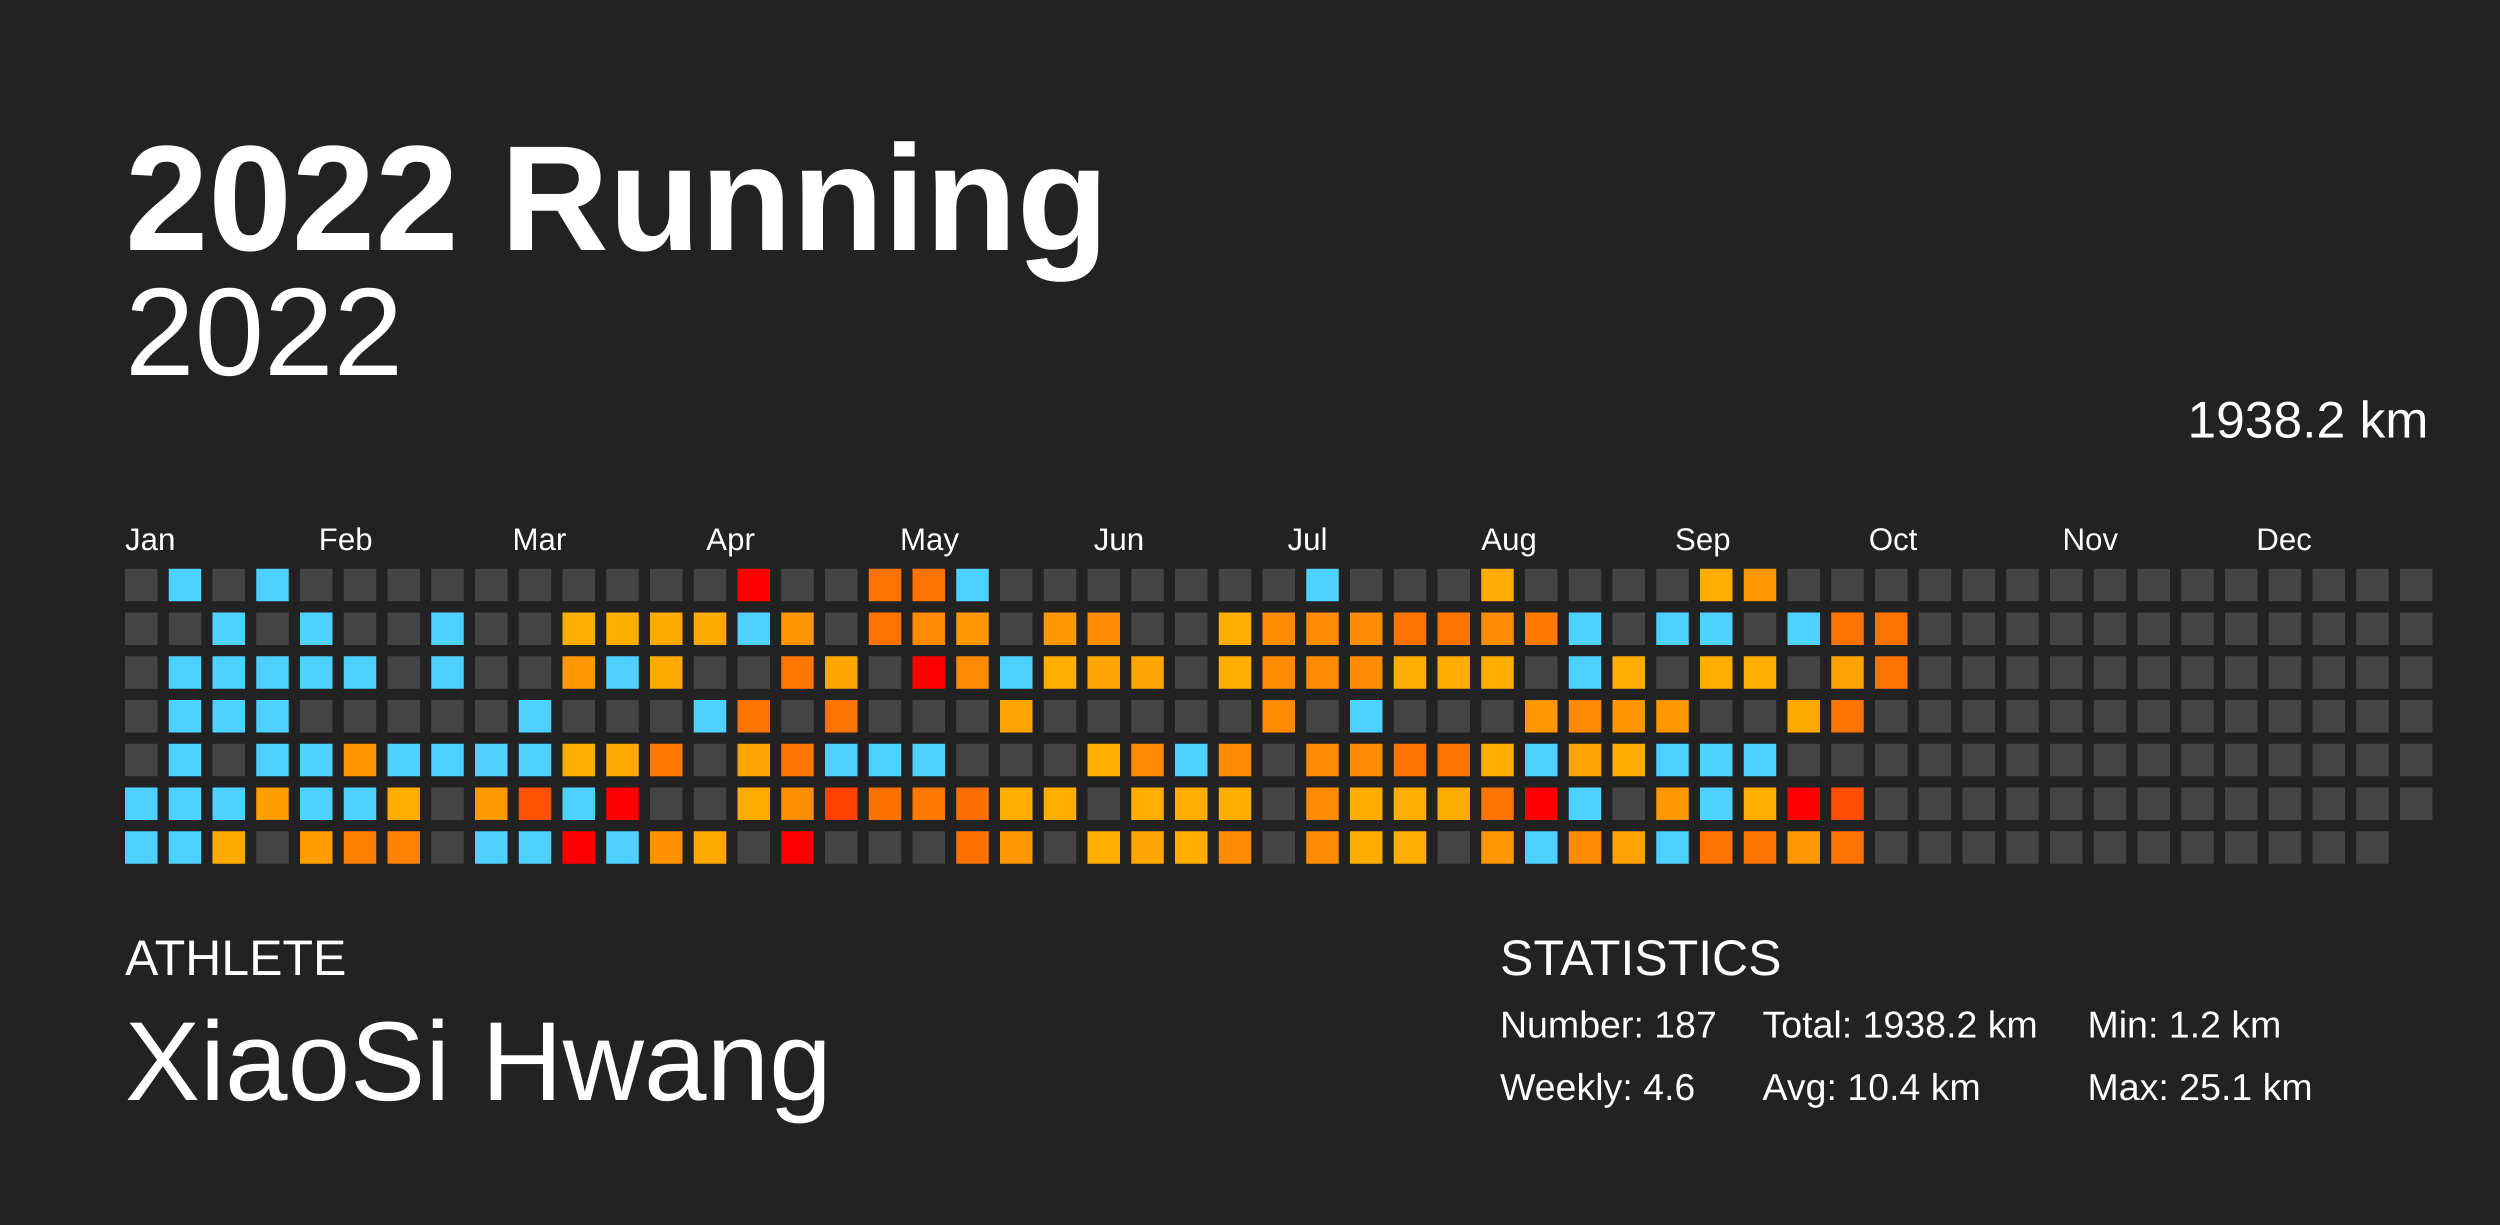
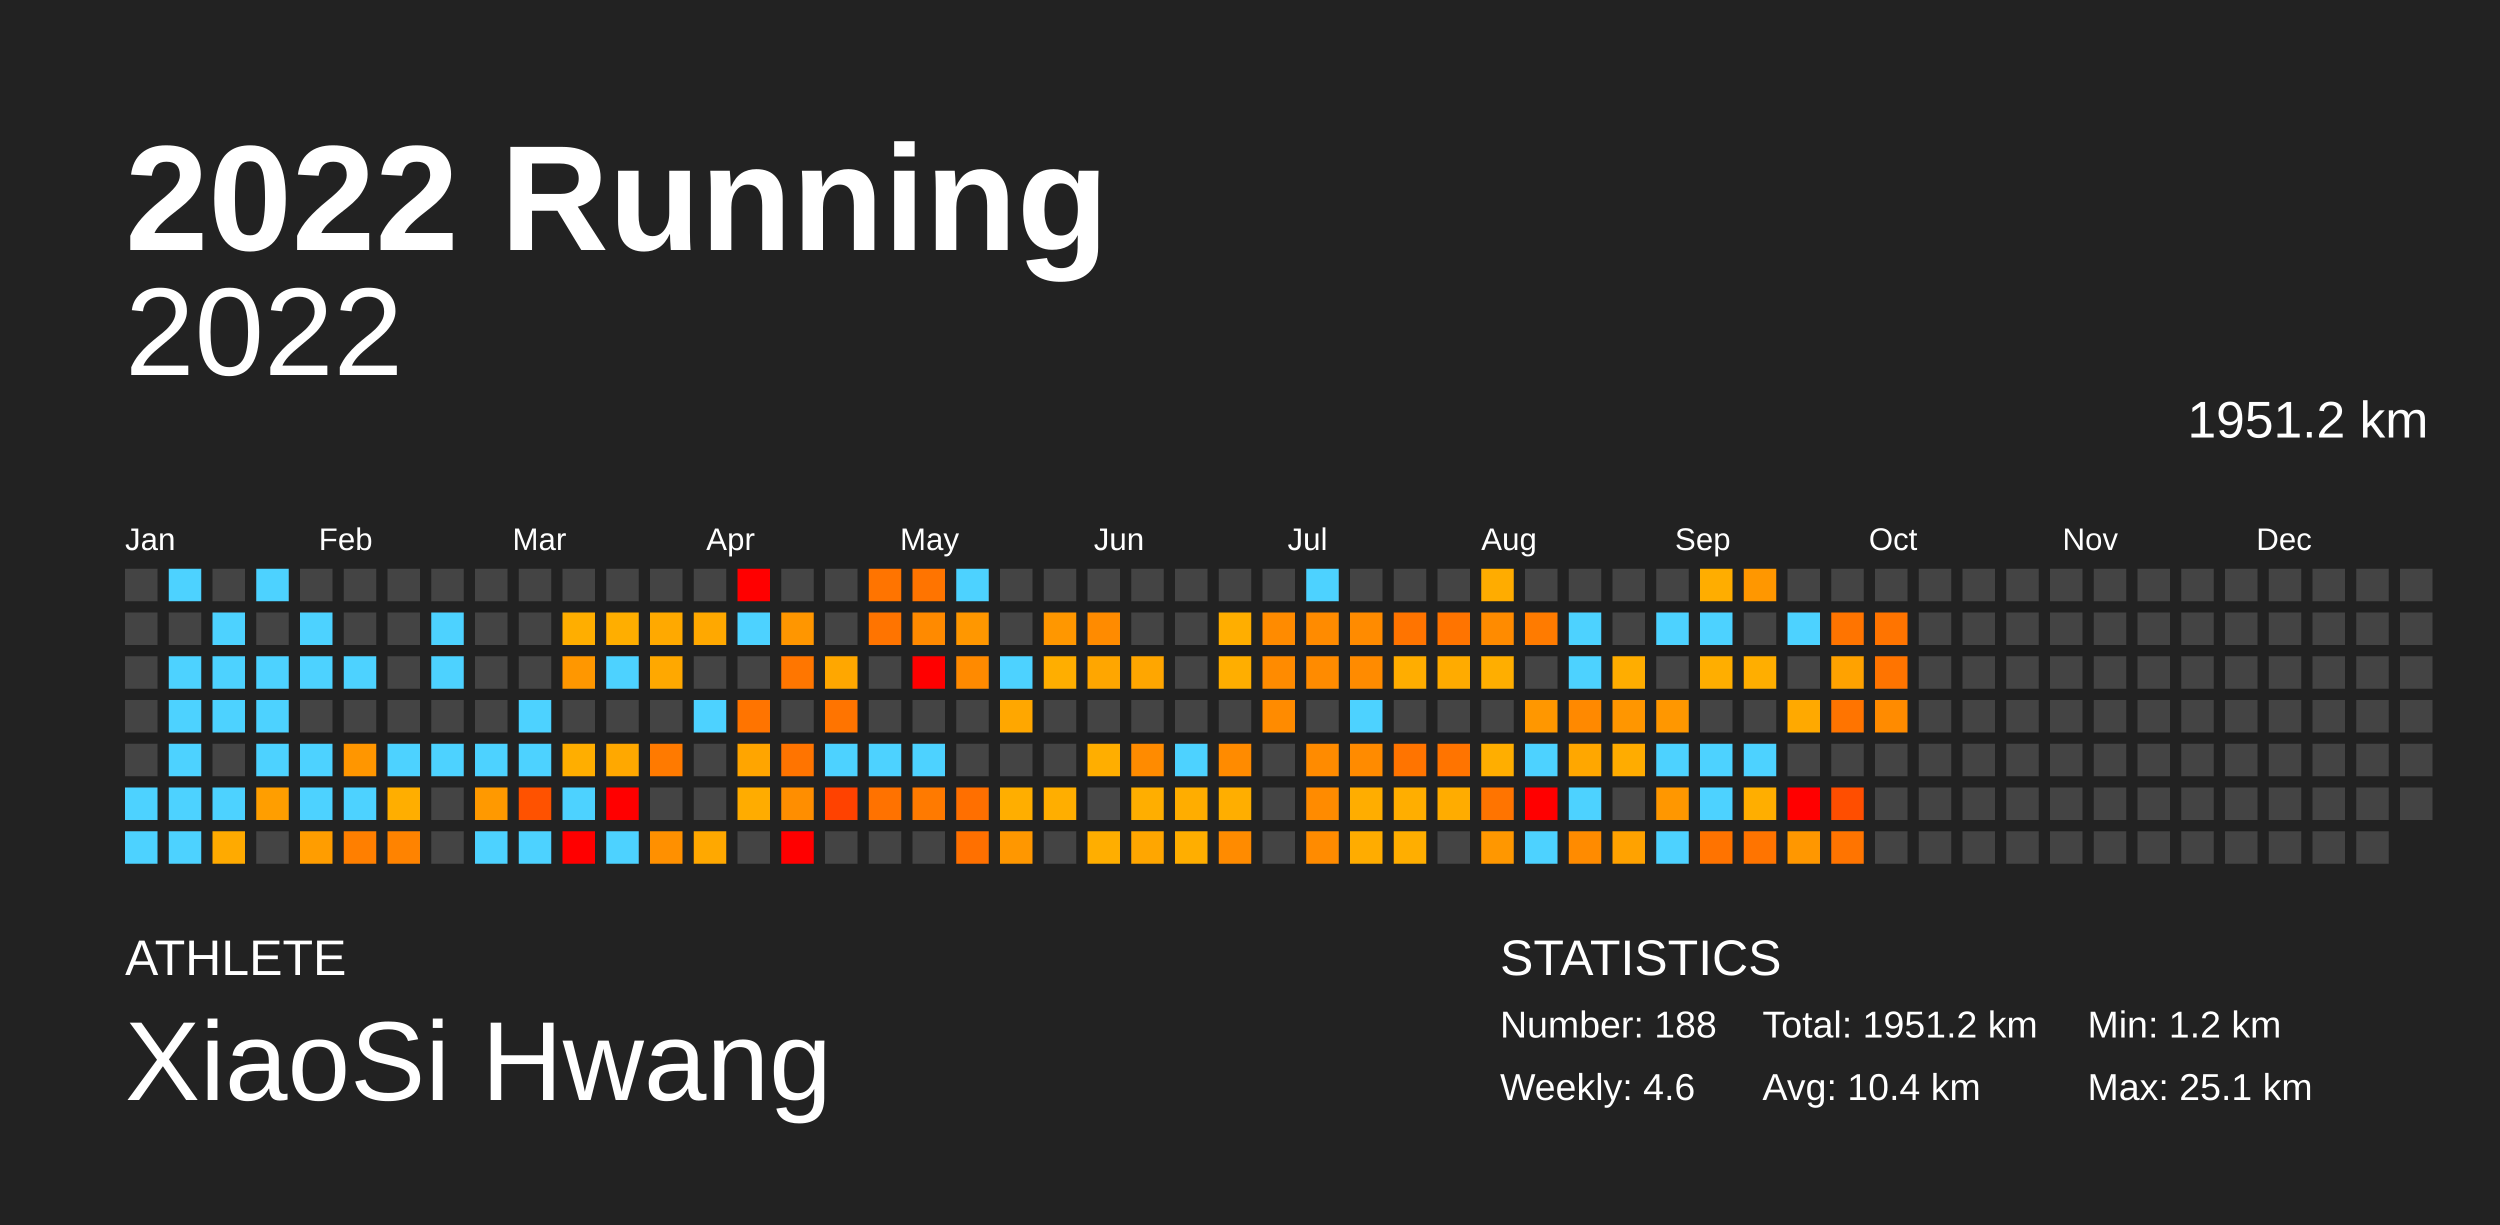
<svg xmlns="http://www.w3.org/2000/svg" baseProfile="full" height="98mm" version="1.1" viewBox="0,0,200,98" width="200mm">
  <defs />
  <rect fill="#222222" height="98" width="200" x="0" y="0" />
  <text fill="#FFFFFF" style="font-size:12px; font-family:Arial; font-weight:bold;" x="10" y="20">2022 Running</text>
  <text fill="#FFFFFF" style="font-size:4px; font-family:Arial" x="10" y="78">ATHLETE</text>
  <text fill="#FFFFFF" style="font-size:9px; font-family:Arial" x="10" y="88">XiaoSi Hwang</text>
  <text fill="#FFFFFF" style="font-size:4px; font-family:Arial" x="120" y="78">STATISTICS</text>
-   <text fill="#FFFFFF" style="font-size:3px; font-family:Arial" x="120" y="83">Number: 187</text>
+   <text fill="#FFFFFF" style="font-size:3px; font-family:Arial" x="120" y="83">Number: 188</text>
  <text fill="#FFFFFF" style="font-size:3px; font-family:Arial" x="120" y="88">Weekly: 4.6</text>
-   <text fill="#FFFFFF" style="font-size:3px; font-family:Arial" x="141" y="83">Total: 1938.2 km</text>
+   <text fill="#FFFFFF" style="font-size:3px; font-family:Arial" x="141" y="83">Total: 1951.2 km</text>
  <text fill="#FFFFFF" style="font-size:3px; font-family:Arial" x="141" y="88">Avg: 10.4 km</text>
  <text fill="#FFFFFF" style="font-size:3px; font-family:Arial" x="167" y="83">Min: 1.2 km</text>
  <text fill="#FFFFFF" style="font-size:3px; font-family:Arial" x="167" y="88">Max: 25.1 km</text>
  <text alignment-baseline="hanging" fill="#FFFFFF" style="font-size:10.0px; font-family:Arial;" x="10" y="30">2022</text>
-   <text alignment-baseline="hanging" fill="#FFFFFF" style="font-size:4.125px; font-family:Arial;" x="175" y="35">1938.2 km</text>
+   <text alignment-baseline="hanging" fill="#FFFFFF" style="font-size:4.125px; font-family:Arial;" x="175" y="35">1951.2 km</text>
  <text fill="#FFFFFF" style="font-size:2.5px; font-family:Arial" x="10.0" y="44">Jan</text>
  <text fill="#FFFFFF" style="font-size:2.5px; font-family:Arial" x="25.5" y="44">Feb</text>
  <text fill="#FFFFFF" style="font-size:2.5px; font-family:Arial" x="41.0" y="44">Mar</text>
  <text fill="#FFFFFF" style="font-size:2.5px; font-family:Arial" x="56.5" y="44">Apr</text>
  <text fill="#FFFFFF" style="font-size:2.5px; font-family:Arial" x="72.0" y="44">May</text>
  <text fill="#FFFFFF" style="font-size:2.5px; font-family:Arial" x="87.5" y="44">Jun</text>
  <text fill="#FFFFFF" style="font-size:2.5px; font-family:Arial" x="103.0" y="44">Jul</text>
  <text fill="#FFFFFF" style="font-size:2.5px; font-family:Arial" x="118.5" y="44">Aug</text>
  <text fill="#FFFFFF" style="font-size:2.5px; font-family:Arial" x="134.0" y="44">Sep</text>
  <text fill="#FFFFFF" style="font-size:2.5px; font-family:Arial" x="149.5" y="44">Oct</text>
  <text fill="#FFFFFF" style="font-size:2.5px; font-family:Arial" x="165.0" y="44">Nov</text>
  <text fill="#FFFFFF" style="font-size:2.5px; font-family:Arial" x="180.5" y="44">Dec</text>
  <rect fill="#444444" height="2.6" width="2.6" x="10.0" y="45.5" />
  <rect fill="#444444" height="2.6" width="2.6" x="10.0" y="49.0" />
  <rect fill="#444444" height="2.6" width="2.6" x="10.0" y="52.5" />
  <rect fill="#444444" height="2.6" width="2.6" x="10.0" y="56.0" />
  <rect fill="#444444" height="2.6" width="2.6" x="10.0" y="59.5" />
  <rect fill="#4dd2ff" height="2.6" width="2.6" x="10.0" y="63.0" />
  <rect fill="#4dd2ff" height="2.6" width="2.6" x="10.0" y="66.5" />
  <rect fill="#4dd2ff" height="2.6" width="2.6" x="13.5" y="45.5" />
  <rect fill="#444444" height="2.6" width="2.6" x="13.5" y="49.0" />
  <rect fill="#4dd2ff" height="2.6" width="2.6" x="13.5" y="52.5" />
  <rect fill="#4dd2ff" height="2.6" width="2.6" x="13.5" y="56.0" />
  <rect fill="#4dd2ff" height="2.6" width="2.6" x="13.5" y="59.5" />
  <rect fill="#4dd2ff" height="2.6" width="2.6" x="13.5" y="63.0" />
  <rect fill="#4dd2ff" height="2.6" width="2.6" x="13.5" y="66.5" />
  <rect fill="#444444" height="2.6" width="2.6" x="17.0" y="45.5" />
  <rect fill="#4dd2ff" height="2.6" width="2.6" x="17.0" y="49.0" />
  <rect fill="#4dd2ff" height="2.6" width="2.6" x="17.0" y="52.5" />
  <rect fill="#4dd2ff" height="2.6" width="2.6" x="17.0" y="56.0" />
  <rect fill="#444444" height="2.6" width="2.6" x="17.0" y="59.5" />
  <rect fill="#4dd2ff" height="2.6" width="2.6" x="17.0" y="63.0" />
  <rect fill="#ffaa00" height="2.6" width="2.6" x="17.0" y="66.5" />
  <rect fill="#4dd2ff" height="2.6" width="2.6" x="20.5" y="45.5" />
  <rect fill="#444444" height="2.6" width="2.6" x="20.5" y="49.0" />
  <rect fill="#4dd2ff" height="2.6" width="2.6" x="20.5" y="52.5" />
  <rect fill="#4dd2ff" height="2.6" width="2.6" x="20.5" y="56.0" />
  <rect fill="#4dd2ff" height="2.6" width="2.6" x="20.5" y="59.5" />
  <rect fill="#ff9e00" height="2.6" width="2.6" x="20.5" y="63.0" />
  <rect fill="#444444" height="2.6" width="2.6" x="20.5" y="66.5" />
  <rect fill="#444444" height="2.6" width="2.6" x="24.0" y="45.5" />
  <rect fill="#4dd2ff" height="2.6" width="2.6" x="24.0" y="49.0" />
  <rect fill="#4dd2ff" height="2.6" width="2.6" x="24.0" y="52.5" />
  <rect fill="#444444" height="2.6" width="2.6" x="24.0" y="56.0" />
  <rect fill="#4dd2ff" height="2.6" width="2.6" x="24.0" y="59.5" />
  <rect fill="#4dd2ff" height="2.6" width="2.6" x="24.0" y="63.0" />
  <rect fill="#ff9d00" height="2.6" width="2.6" x="24.0" y="66.5" />
  <rect fill="#444444" height="2.6" width="2.6" x="27.5" y="45.5" />
  <rect fill="#444444" height="2.6" width="2.6" x="27.5" y="49.0" />
  <rect fill="#4dd2ff" height="2.6" width="2.6" x="27.5" y="52.5" />
  <rect fill="#444444" height="2.6" width="2.6" x="27.5" y="56.0" />
  <rect fill="#ff9600" height="2.6" width="2.6" x="27.5" y="59.5" />
  <rect fill="#4dd2ff" height="2.6" width="2.6" x="27.5" y="63.0" />
  <rect fill="#ff7f00" height="2.6" width="2.6" x="27.5" y="66.5" />
  <rect fill="#444444" height="2.6" width="2.6" x="31.0" y="45.5" />
  <rect fill="#444444" height="2.6" width="2.6" x="31.0" y="49.0" />
  <rect fill="#444444" height="2.6" width="2.6" x="31.0" y="52.5" />
  <rect fill="#444444" height="2.6" width="2.6" x="31.0" y="56.0" />
  <rect fill="#4dd2ff" height="2.6" width="2.6" x="31.0" y="59.5" />
  <rect fill="#ffae00" height="2.6" width="2.6" x="31.0" y="63.0" />
  <rect fill="#ff8300" height="2.6" width="2.6" x="31.0" y="66.5" />
  <rect fill="#444444" height="2.6" width="2.6" x="34.5" y="45.5" />
  <rect fill="#4dd2ff" height="2.6" width="2.6" x="34.5" y="49.0" />
  <rect fill="#4dd2ff" height="2.6" width="2.6" x="34.5" y="52.5" />
  <rect fill="#444444" height="2.6" width="2.6" x="34.5" y="56.0" />
  <rect fill="#4dd2ff" height="2.6" width="2.6" x="34.5" y="59.5" />
  <rect fill="#444444" height="2.6" width="2.6" x="34.5" y="63.0" />
  <rect fill="#444444" height="2.6" width="2.6" x="34.5" y="66.5" />
  <rect fill="#444444" height="2.6" width="2.6" x="38.0" y="45.5" />
  <rect fill="#444444" height="2.6" width="2.6" x="38.0" y="49.0" />
  <rect fill="#444444" height="2.6" width="2.6" x="38.0" y="52.5" />
  <rect fill="#444444" height="2.6" width="2.6" x="38.0" y="56.0" />
  <rect fill="#4dd2ff" height="2.6" width="2.6" x="38.0" y="59.5" />
  <rect fill="#ff9900" height="2.6" width="2.6" x="38.0" y="63.0" />
  <rect fill="#4dd2ff" height="2.6" width="2.6" x="38.0" y="66.5" />
  <rect fill="#444444" height="2.6" width="2.6" x="41.5" y="45.5" />
  <rect fill="#444444" height="2.6" width="2.6" x="41.5" y="49.0" />
  <rect fill="#444444" height="2.6" width="2.6" x="41.5" y="52.5" />
  <rect fill="#4dd2ff" height="2.6" width="2.6" x="41.5" y="56.0" />
  <rect fill="#4dd2ff" height="2.6" width="2.6" x="41.5" y="59.5" />
  <rect fill="#ff5200" height="2.6" width="2.6" x="41.5" y="63.0" />
  <rect fill="#4dd2ff" height="2.6" width="2.6" x="41.5" y="66.5" />
  <rect fill="#444444" height="2.6" width="2.6" x="45.0" y="45.5" />
  <rect fill="#ffae00" height="2.6" width="2.6" x="45.0" y="49.0" />
  <rect fill="#ff9700" height="2.6" width="2.6" x="45.0" y="52.5" />
  <rect fill="#444444" height="2.6" width="2.6" x="45.0" y="56.0" />
  <rect fill="#ffae00" height="2.6" width="2.6" x="45.0" y="59.5" />
  <rect fill="#4dd2ff" height="2.6" width="2.6" x="45.0" y="63.0" />
  <rect fill="red" height="2.6" width="2.6" x="45.0" y="66.5" />
  <rect fill="#444444" height="2.6" width="2.6" x="48.5" y="45.5" />
  <rect fill="#ffae00" height="2.6" width="2.6" x="48.5" y="49.0" />
  <rect fill="#4dd2ff" height="2.6" width="2.6" x="48.5" y="52.5" />
  <rect fill="#444444" height="2.6" width="2.6" x="48.5" y="56.0" />
  <rect fill="#ffa800" height="2.6" width="2.6" x="48.5" y="59.5" />
  <rect fill="red" height="2.6" width="2.6" x="48.5" y="63.0" />
  <rect fill="#4dd2ff" height="2.6" width="2.6" x="48.5" y="66.5" />
  <rect fill="#444444" height="2.6" width="2.6" x="52.0" y="45.5" />
  <rect fill="#ffa900" height="2.6" width="2.6" x="52.0" y="49.0" />
  <rect fill="#ffa800" height="2.6" width="2.6" x="52.0" y="52.5" />
  <rect fill="#444444" height="2.6" width="2.6" x="52.0" y="56.0" />
  <rect fill="#ff7a00" height="2.6" width="2.6" x="52.0" y="59.5" />
  <rect fill="#444444" height="2.6" width="2.6" x="52.0" y="63.0" />
  <rect fill="#ff9000" height="2.6" width="2.6" x="52.0" y="66.5" />
  <rect fill="#444444" height="2.6" width="2.6" x="55.5" y="45.5" />
  <rect fill="#ffa800" height="2.6" width="2.6" x="55.5" y="49.0" />
  <rect fill="#444444" height="2.6" width="2.6" x="55.5" y="52.5" />
  <rect fill="#4dd2ff" height="2.6" width="2.6" x="55.5" y="56.0" />
  <rect fill="#444444" height="2.6" width="2.6" x="55.5" y="59.5" />
  <rect fill="#444444" height="2.6" width="2.6" x="55.5" y="63.0" />
  <rect fill="#ffa800" height="2.6" width="2.6" x="55.5" y="66.5" />
  <rect fill="red" height="2.6" width="2.6" x="59.0" y="45.5" />
  <rect fill="#4dd2ff" height="2.6" width="2.6" x="59.0" y="49.0" />
  <rect fill="#444444" height="2.6" width="2.6" x="59.0" y="52.5" />
  <rect fill="#ff7400" height="2.6" width="2.6" x="59.0" y="56.0" />
  <rect fill="#ffa500" height="2.6" width="2.6" x="59.0" y="59.5" />
  <rect fill="#ffac00" height="2.6" width="2.6" x="59.0" y="63.0" />
  <rect fill="#444444" height="2.6" width="2.6" x="59.0" y="66.5" />
  <rect fill="#444444" height="2.6" width="2.6" x="62.5" y="45.5" />
  <rect fill="#ff9600" height="2.6" width="2.6" x="62.5" y="49.0" />
  <rect fill="#ff7600" height="2.6" width="2.6" x="62.5" y="52.5" />
  <rect fill="#444444" height="2.6" width="2.6" x="62.5" y="56.0" />
  <rect fill="#ff7400" height="2.6" width="2.6" x="62.5" y="59.5" />
  <rect fill="#ff8e00" height="2.6" width="2.6" x="62.5" y="63.0" />
  <rect fill="red" height="2.6" width="2.6" x="62.5" y="66.5" />
  <rect fill="#444444" height="2.6" width="2.6" x="66.0" y="45.5" />
  <rect fill="#444444" height="2.6" width="2.6" x="66.0" y="49.0" />
  <rect fill="#ffa700" height="2.6" width="2.6" x="66.0" y="52.5" />
  <rect fill="#ff7400" height="2.6" width="2.6" x="66.0" y="56.0" />
  <rect fill="#4dd2ff" height="2.6" width="2.6" x="66.0" y="59.5" />
  <rect fill="#ff4200" height="2.6" width="2.6" x="66.0" y="63.0" />
  <rect fill="#444444" height="2.6" width="2.6" x="66.0" y="66.5" />
  <rect fill="#ff7400" height="2.6" width="2.6" x="69.5" y="45.5" />
  <rect fill="#ff7400" height="2.6" width="2.6" x="69.5" y="49.0" />
  <rect fill="#444444" height="2.6" width="2.6" x="69.5" y="52.5" />
  <rect fill="#444444" height="2.6" width="2.6" x="69.5" y="56.0" />
  <rect fill="#4dd2ff" height="2.6" width="2.6" x="69.5" y="59.5" />
  <rect fill="#ff7200" height="2.6" width="2.6" x="69.5" y="63.0" />
  <rect fill="#444444" height="2.6" width="2.6" x="69.5" y="66.5" />
  <rect fill="#ff7400" height="2.6" width="2.6" x="73.0" y="45.5" />
  <rect fill="#ff8a00" height="2.6" width="2.6" x="73.0" y="49.0" />
  <rect fill="red" height="2.6" width="2.6" x="73.0" y="52.5" />
  <rect fill="#444444" height="2.6" width="2.6" x="73.0" y="56.0" />
  <rect fill="#4dd2ff" height="2.6" width="2.6" x="73.0" y="59.5" />
  <rect fill="#ff7a00" height="2.6" width="2.6" x="73.0" y="63.0" />
  <rect fill="#444444" height="2.6" width="2.6" x="73.0" y="66.5" />
  <rect fill="#4dd2ff" height="2.6" width="2.6" x="76.5" y="45.5" />
  <rect fill="#ff9700" height="2.6" width="2.6" x="76.5" y="49.0" />
  <rect fill="#ff8a00" height="2.6" width="2.6" x="76.5" y="52.5" />
  <rect fill="#444444" height="2.6" width="2.6" x="76.5" y="56.0" />
  <rect fill="#444444" height="2.6" width="2.6" x="76.5" y="59.5" />
  <rect fill="#ff6f00" height="2.6" width="2.6" x="76.5" y="63.0" />
  <rect fill="#ff7000" height="2.6" width="2.6" x="76.5" y="66.5" />
  <rect fill="#444444" height="2.6" width="2.6" x="80.0" y="45.5" />
  <rect fill="#444444" height="2.6" width="2.6" x="80.0" y="49.0" />
  <rect fill="#4dd2ff" height="2.6" width="2.6" x="80.0" y="52.5" />
  <rect fill="#ffa700" height="2.6" width="2.6" x="80.0" y="56.0" />
  <rect fill="#444444" height="2.6" width="2.6" x="80.0" y="59.5" />
  <rect fill="#ffae00" height="2.6" width="2.6" x="80.0" y="63.0" />
  <rect fill="#ff9700" height="2.6" width="2.6" x="80.0" y="66.5" />
  <rect fill="#444444" height="2.6" width="2.6" x="83.5" y="45.5" />
  <rect fill="#ff9700" height="2.6" width="2.6" x="83.5" y="49.0" />
  <rect fill="#ffae00" height="2.6" width="2.6" x="83.5" y="52.5" />
  <rect fill="#444444" height="2.6" width="2.6" x="83.5" y="56.0" />
  <rect fill="#444444" height="2.6" width="2.6" x="83.5" y="59.5" />
  <rect fill="#ffae00" height="2.6" width="2.6" x="83.5" y="63.0" />
  <rect fill="#444444" height="2.6" width="2.6" x="83.5" y="66.5" />
  <rect fill="#444444" height="2.6" width="2.6" x="87.0" y="45.5" />
  <rect fill="#ff8b00" height="2.6" width="2.6" x="87.0" y="49.0" />
  <rect fill="#ffa600" height="2.6" width="2.6" x="87.0" y="52.5" />
  <rect fill="#444444" height="2.6" width="2.6" x="87.0" y="56.0" />
  <rect fill="#ffae00" height="2.6" width="2.6" x="87.0" y="59.5" />
  <rect fill="#444444" height="2.6" width="2.6" x="87.0" y="63.0" />
  <rect fill="#ffae00" height="2.6" width="2.6" x="87.0" y="66.5" />
  <rect fill="#444444" height="2.6" width="2.6" x="90.5" y="45.5" />
  <rect fill="#444444" height="2.6" width="2.6" x="90.5" y="49.0" />
  <rect fill="#ffa600" height="2.6" width="2.6" x="90.5" y="52.5" />
  <rect fill="#444444" height="2.6" width="2.6" x="90.5" y="56.0" />
  <rect fill="#ff8b00" height="2.6" width="2.6" x="90.5" y="59.5" />
  <rect fill="#ffae00" height="2.6" width="2.6" x="90.5" y="63.0" />
  <rect fill="#ffa600" height="2.6" width="2.6" x="90.5" y="66.5" />
  <rect fill="#444444" height="2.6" width="2.6" x="94.0" y="45.5" />
  <rect fill="#444444" height="2.6" width="2.6" x="94.0" y="49.0" />
  <rect fill="#444444" height="2.6" width="2.6" x="94.0" y="52.5" />
  <rect fill="#444444" height="2.6" width="2.6" x="94.0" y="56.0" />
  <rect fill="#4dd2ff" height="2.6" width="2.6" x="94.0" y="59.5" />
  <rect fill="#ffad00" height="2.6" width="2.6" x="94.0" y="63.0" />
  <rect fill="#ffae00" height="2.6" width="2.6" x="94.0" y="66.5" />
  <rect fill="#444444" height="2.6" width="2.6" x="97.5" y="45.5" />
  <rect fill="#ffae00" height="2.6" width="2.6" x="97.5" y="49.0" />
  <rect fill="#ffae00" height="2.6" width="2.6" x="97.5" y="52.5" />
  <rect fill="#444444" height="2.6" width="2.6" x="97.5" y="56.0" />
  <rect fill="#ff8b00" height="2.6" width="2.6" x="97.5" y="59.5" />
  <rect fill="#ffae00" height="2.6" width="2.6" x="97.5" y="63.0" />
  <rect fill="#ff8b00" height="2.6" width="2.6" x="97.5" y="66.5" />
  <rect fill="#444444" height="2.6" width="2.6" x="101.0" y="45.5" />
  <rect fill="#ff8b00" height="2.6" width="2.6" x="101.0" y="49.0" />
  <rect fill="#ff8b00" height="2.6" width="2.6" x="101.0" y="52.5" />
  <rect fill="#ff8b00" height="2.6" width="2.6" x="101.0" y="56.0" />
  <rect fill="#444444" height="2.6" width="2.6" x="101.0" y="59.5" />
  <rect fill="#444444" height="2.6" width="2.6" x="101.0" y="63.0" />
  <rect fill="#444444" height="2.6" width="2.6" x="101.0" y="66.5" />
  <rect fill="#4dd2ff" height="2.6" width="2.6" x="104.5" y="45.5" />
  <rect fill="#ff8b00" height="2.6" width="2.6" x="104.5" y="49.0" />
  <rect fill="#ff8b00" height="2.6" width="2.6" x="104.5" y="52.5" />
  <rect fill="#444444" height="2.6" width="2.6" x="104.5" y="56.0" />
  <rect fill="#ff8b00" height="2.6" width="2.6" x="104.5" y="59.5" />
  <rect fill="#ff8b00" height="2.6" width="2.6" x="104.5" y="63.0" />
  <rect fill="#ff8b00" height="2.6" width="2.6" x="104.5" y="66.5" />
  <rect fill="#444444" height="2.6" width="2.6" x="108.0" y="45.5" />
  <rect fill="#ff8b00" height="2.6" width="2.6" x="108.0" y="49.0" />
  <rect fill="#ff8b00" height="2.6" width="2.6" x="108.0" y="52.5" />
  <rect fill="#4dd2ff" height="2.6" width="2.6" x="108.0" y="56.0" />
  <rect fill="#ff8b00" height="2.6" width="2.6" x="108.0" y="59.5" />
  <rect fill="#ffad00" height="2.6" width="2.6" x="108.0" y="63.0" />
  <rect fill="#ffac00" height="2.6" width="2.6" x="108.0" y="66.5" />
  <rect fill="#444444" height="2.6" width="2.6" x="111.5" y="45.5" />
  <rect fill="#ff7400" height="2.6" width="2.6" x="111.5" y="49.0" />
  <rect fill="#ffad00" height="2.6" width="2.6" x="111.5" y="52.5" />
  <rect fill="#444444" height="2.6" width="2.6" x="111.5" y="56.0" />
  <rect fill="#ff7400" height="2.6" width="2.6" x="111.5" y="59.5" />
  <rect fill="#ffae00" height="2.6" width="2.6" x="111.5" y="63.0" />
  <rect fill="#ffae00" height="2.6" width="2.6" x="111.5" y="66.5" />
  <rect fill="#444444" height="2.6" width="2.6" x="115.0" y="45.5" />
  <rect fill="#ff7400" height="2.6" width="2.6" x="115.0" y="49.0" />
  <rect fill="#ffab00" height="2.6" width="2.6" x="115.0" y="52.5" />
  <rect fill="#444444" height="2.6" width="2.6" x="115.0" y="56.0" />
  <rect fill="#ff7400" height="2.6" width="2.6" x="115.0" y="59.5" />
  <rect fill="#ffac00" height="2.6" width="2.6" x="115.0" y="63.0" />
  <rect fill="#444444" height="2.6" width="2.6" x="115.0" y="66.5" />
  <rect fill="#ffac00" height="2.6" width="2.6" x="118.5" y="45.5" />
  <rect fill="#ff8b00" height="2.6" width="2.6" x="118.5" y="49.0" />
  <rect fill="#ffae00" height="2.6" width="2.6" x="118.5" y="52.5" />
  <rect fill="#444444" height="2.6" width="2.6" x="118.5" y="56.0" />
  <rect fill="#ffae00" height="2.6" width="2.6" x="118.5" y="59.5" />
  <rect fill="#ff7400" height="2.6" width="2.6" x="118.5" y="63.0" />
  <rect fill="#ff9700" height="2.6" width="2.6" x="118.5" y="66.5" />
  <rect fill="#444444" height="2.6" width="2.6" x="122.0" y="45.5" />
  <rect fill="#ff7b00" height="2.6" width="2.6" x="122.0" y="49.0" />
  <rect fill="#444444" height="2.6" width="2.6" x="122.0" y="52.5" />
  <rect fill="#ff9700" height="2.6" width="2.6" x="122.0" y="56.0" />
  <rect fill="#4dd2ff" height="2.6" width="2.6" x="122.0" y="59.5" />
  <rect fill="red" height="2.6" width="2.6" x="122.0" y="63.0" />
  <rect fill="#4dd2ff" height="2.6" width="2.6" x="122.0" y="66.5" />
  <rect fill="#444444" height="2.6" width="2.6" x="125.5" y="45.5" />
  <rect fill="#4dd2ff" height="2.6" width="2.6" x="125.5" y="49.0" />
  <rect fill="#4dd2ff" height="2.6" width="2.6" x="125.5" y="52.5" />
  <rect fill="#ff8900" height="2.6" width="2.6" x="125.5" y="56.0" />
  <rect fill="#ffa700" height="2.6" width="2.6" x="125.5" y="59.5" />
  <rect fill="#4dd2ff" height="2.6" width="2.6" x="125.5" y="63.0" />
  <rect fill="#ff8b00" height="2.6" width="2.6" x="125.5" y="66.5" />
  <rect fill="#444444" height="2.6" width="2.6" x="129.0" y="45.5" />
  <rect fill="#444444" height="2.6" width="2.6" x="129.0" y="49.0" />
  <rect fill="#ffad00" height="2.6" width="2.6" x="129.0" y="52.5" />
  <rect fill="#ff9600" height="2.6" width="2.6" x="129.0" y="56.0" />
  <rect fill="#ffac00" height="2.6" width="2.6" x="129.0" y="59.5" />
  <rect fill="#444444" height="2.6" width="2.6" x="129.0" y="63.0" />
  <rect fill="#ffa200" height="2.6" width="2.6" x="129.0" y="66.5" />
  <rect fill="#444444" height="2.6" width="2.6" x="132.5" y="45.5" />
  <rect fill="#4dd2ff" height="2.6" width="2.6" x="132.5" y="49.0" />
  <rect fill="#444444" height="2.6" width="2.6" x="132.5" y="52.5" />
  <rect fill="#ff9700" height="2.6" width="2.6" x="132.5" y="56.0" />
  <rect fill="#4dd2ff" height="2.6" width="2.6" x="132.5" y="59.5" />
  <rect fill="#ff9700" height="2.6" width="2.6" x="132.5" y="63.0" />
  <rect fill="#4dd2ff" height="2.6" width="2.6" x="132.5" y="66.5" />
  <rect fill="#ffad00" height="2.6" width="2.6" x="136.0" y="45.5" />
  <rect fill="#4dd2ff" height="2.6" width="2.6" x="136.0" y="49.0" />
  <rect fill="#ffae00" height="2.6" width="2.6" x="136.0" y="52.5" />
  <rect fill="#444444" height="2.6" width="2.6" x="136.0" y="56.0" />
  <rect fill="#4dd2ff" height="2.6" width="2.6" x="136.0" y="59.5" />
  <rect fill="#4dd2ff" height="2.6" width="2.6" x="136.0" y="63.0" />
  <rect fill="#ff7300" height="2.6" width="2.6" x="136.0" y="66.5" />
  <rect fill="#ff9700" height="2.6" width="2.6" x="139.5" y="45.5" />
  <rect fill="#444444" height="2.6" width="2.6" x="139.5" y="49.0" />
  <rect fill="#ffae00" height="2.6" width="2.6" x="139.5" y="52.5" />
  <rect fill="#444444" height="2.6" width="2.6" x="139.5" y="56.0" />
  <rect fill="#4dd2ff" height="2.6" width="2.6" x="139.5" y="59.5" />
  <rect fill="#ffae00" height="2.6" width="2.6" x="139.5" y="63.0" />
  <rect fill="#ff7400" height="2.6" width="2.6" x="139.5" y="66.5" />
  <rect fill="#444444" height="2.6" width="2.6" x="143.0" y="45.5" />
  <rect fill="#4dd2ff" height="2.6" width="2.6" x="143.0" y="49.0" />
  <rect fill="#444444" height="2.6" width="2.6" x="143.0" y="52.5" />
  <rect fill="#ffa900" height="2.6" width="2.6" x="143.0" y="56.0" />
  <rect fill="#444444" height="2.6" width="2.6" x="143.0" y="59.5" />
  <rect fill="red" height="2.6" width="2.6" x="143.0" y="63.0" />
  <rect fill="#ff9700" height="2.6" width="2.6" x="143.0" y="66.5" />
  <rect fill="#444444" height="2.6" width="2.6" x="146.5" y="45.5" />
  <rect fill="#ff7400" height="2.6" width="2.6" x="146.5" y="49.0" />
  <rect fill="#ffa200" height="2.6" width="2.6" x="146.5" y="52.5" />
  <rect fill="#ff7400" height="2.6" width="2.6" x="146.5" y="56.0" />
  <rect fill="#444444" height="2.6" width="2.6" x="146.5" y="59.5" />
  <rect fill="#ff4e00" height="2.6" width="2.6" x="146.5" y="63.0" />
  <rect fill="#ff7400" height="2.6" width="2.6" x="146.5" y="66.5" />
  <rect fill="#444444" height="2.6" width="2.6" x="150.0" y="45.5" />
  <rect fill="#ff7400" height="2.6" width="2.6" x="150.0" y="49.0" />
  <rect fill="#ff7400" height="2.6" width="2.6" x="150.0" y="52.5" />
-   <rect fill="#444444" height="2.6" width="2.6" x="150.0" y="56.0" />
+   <rect fill="#ff8b00" height="2.6" width="2.6" x="150.0" y="56.0" />
  <rect fill="#444444" height="2.6" width="2.6" x="150.0" y="59.5" />
  <rect fill="#444444" height="2.6" width="2.6" x="150.0" y="63.0" />
  <rect fill="#444444" height="2.6" width="2.6" x="150.0" y="66.5" />
  <rect fill="#444444" height="2.6" width="2.6" x="153.5" y="45.5" />
  <rect fill="#444444" height="2.6" width="2.6" x="153.5" y="49.0" />
  <rect fill="#444444" height="2.6" width="2.6" x="153.5" y="52.5" />
  <rect fill="#444444" height="2.6" width="2.6" x="153.5" y="56.0" />
  <rect fill="#444444" height="2.6" width="2.6" x="153.5" y="59.5" />
  <rect fill="#444444" height="2.6" width="2.6" x="153.5" y="63.0" />
  <rect fill="#444444" height="2.6" width="2.6" x="153.5" y="66.5" />
  <rect fill="#444444" height="2.6" width="2.6" x="157.0" y="45.5" />
  <rect fill="#444444" height="2.6" width="2.6" x="157.0" y="49.0" />
  <rect fill="#444444" height="2.6" width="2.6" x="157.0" y="52.5" />
  <rect fill="#444444" height="2.6" width="2.6" x="157.0" y="56.0" />
  <rect fill="#444444" height="2.6" width="2.6" x="157.0" y="59.5" />
  <rect fill="#444444" height="2.6" width="2.6" x="157.0" y="63.0" />
  <rect fill="#444444" height="2.6" width="2.6" x="157.0" y="66.5" />
  <rect fill="#444444" height="2.6" width="2.6" x="160.5" y="45.5" />
  <rect fill="#444444" height="2.6" width="2.6" x="160.5" y="49.0" />
  <rect fill="#444444" height="2.6" width="2.6" x="160.5" y="52.5" />
  <rect fill="#444444" height="2.6" width="2.6" x="160.5" y="56.0" />
  <rect fill="#444444" height="2.6" width="2.6" x="160.5" y="59.5" />
  <rect fill="#444444" height="2.6" width="2.6" x="160.5" y="63.0" />
  <rect fill="#444444" height="2.6" width="2.6" x="160.5" y="66.5" />
  <rect fill="#444444" height="2.6" width="2.6" x="164.0" y="45.5" />
  <rect fill="#444444" height="2.6" width="2.6" x="164.0" y="49.0" />
  <rect fill="#444444" height="2.6" width="2.6" x="164.0" y="52.5" />
  <rect fill="#444444" height="2.6" width="2.6" x="164.0" y="56.0" />
  <rect fill="#444444" height="2.6" width="2.6" x="164.0" y="59.5" />
  <rect fill="#444444" height="2.6" width="2.6" x="164.0" y="63.0" />
  <rect fill="#444444" height="2.6" width="2.6" x="164.0" y="66.5" />
  <rect fill="#444444" height="2.6" width="2.6" x="167.5" y="45.5" />
  <rect fill="#444444" height="2.6" width="2.6" x="167.5" y="49.0" />
  <rect fill="#444444" height="2.6" width="2.6" x="167.5" y="52.5" />
  <rect fill="#444444" height="2.6" width="2.6" x="167.5" y="56.0" />
  <rect fill="#444444" height="2.6" width="2.6" x="167.5" y="59.5" />
  <rect fill="#444444" height="2.6" width="2.6" x="167.5" y="63.0" />
  <rect fill="#444444" height="2.6" width="2.6" x="167.5" y="66.5" />
  <rect fill="#444444" height="2.6" width="2.6" x="171.0" y="45.5" />
  <rect fill="#444444" height="2.6" width="2.6" x="171.0" y="49.0" />
  <rect fill="#444444" height="2.6" width="2.6" x="171.0" y="52.5" />
  <rect fill="#444444" height="2.6" width="2.6" x="171.0" y="56.0" />
  <rect fill="#444444" height="2.6" width="2.6" x="171.0" y="59.5" />
  <rect fill="#444444" height="2.6" width="2.6" x="171.0" y="63.0" />
  <rect fill="#444444" height="2.6" width="2.6" x="171.0" y="66.5" />
  <rect fill="#444444" height="2.6" width="2.6" x="174.5" y="45.5" />
  <rect fill="#444444" height="2.6" width="2.6" x="174.5" y="49.0" />
  <rect fill="#444444" height="2.6" width="2.6" x="174.5" y="52.5" />
  <rect fill="#444444" height="2.6" width="2.6" x="174.5" y="56.0" />
  <rect fill="#444444" height="2.6" width="2.6" x="174.5" y="59.5" />
  <rect fill="#444444" height="2.6" width="2.6" x="174.5" y="63.0" />
  <rect fill="#444444" height="2.6" width="2.6" x="174.5" y="66.5" />
  <rect fill="#444444" height="2.6" width="2.6" x="178.0" y="45.5" />
  <rect fill="#444444" height="2.6" width="2.6" x="178.0" y="49.0" />
  <rect fill="#444444" height="2.6" width="2.6" x="178.0" y="52.5" />
  <rect fill="#444444" height="2.6" width="2.6" x="178.0" y="56.0" />
  <rect fill="#444444" height="2.6" width="2.6" x="178.0" y="59.5" />
  <rect fill="#444444" height="2.6" width="2.6" x="178.0" y="63.0" />
  <rect fill="#444444" height="2.6" width="2.6" x="178.0" y="66.5" />
  <rect fill="#444444" height="2.6" width="2.6" x="181.5" y="45.5" />
  <rect fill="#444444" height="2.6" width="2.6" x="181.5" y="49.0" />
  <rect fill="#444444" height="2.6" width="2.6" x="181.5" y="52.5" />
  <rect fill="#444444" height="2.6" width="2.6" x="181.5" y="56.0" />
  <rect fill="#444444" height="2.6" width="2.6" x="181.5" y="59.5" />
  <rect fill="#444444" height="2.6" width="2.6" x="181.5" y="63.0" />
  <rect fill="#444444" height="2.6" width="2.6" x="181.5" y="66.5" />
  <rect fill="#444444" height="2.6" width="2.6" x="185.0" y="45.5" />
  <rect fill="#444444" height="2.6" width="2.6" x="185.0" y="49.0" />
  <rect fill="#444444" height="2.6" width="2.6" x="185.0" y="52.5" />
  <rect fill="#444444" height="2.6" width="2.6" x="185.0" y="56.0" />
  <rect fill="#444444" height="2.6" width="2.6" x="185.0" y="59.5" />
  <rect fill="#444444" height="2.6" width="2.6" x="185.0" y="63.0" />
  <rect fill="#444444" height="2.6" width="2.6" x="185.0" y="66.5" />
  <rect fill="#444444" height="2.6" width="2.6" x="188.5" y="45.5" />
  <rect fill="#444444" height="2.6" width="2.6" x="188.5" y="49.0" />
  <rect fill="#444444" height="2.6" width="2.6" x="188.5" y="52.5" />
  <rect fill="#444444" height="2.6" width="2.6" x="188.5" y="56.0" />
  <rect fill="#444444" height="2.6" width="2.6" x="188.5" y="59.5" />
  <rect fill="#444444" height="2.6" width="2.6" x="188.5" y="63.0" />
  <rect fill="#444444" height="2.6" width="2.6" x="188.5" y="66.5" />
  <rect fill="#444444" height="2.6" width="2.6" x="192.0" y="45.5" />
  <rect fill="#444444" height="2.6" width="2.6" x="192.0" y="49.0" />
  <rect fill="#444444" height="2.6" width="2.6" x="192.0" y="52.5" />
  <rect fill="#444444" height="2.6" width="2.6" x="192.0" y="56.0" />
  <rect fill="#444444" height="2.6" width="2.6" x="192.0" y="59.5" />
  <rect fill="#444444" height="2.6" width="2.6" x="192.0" y="63.0" />
</svg>
